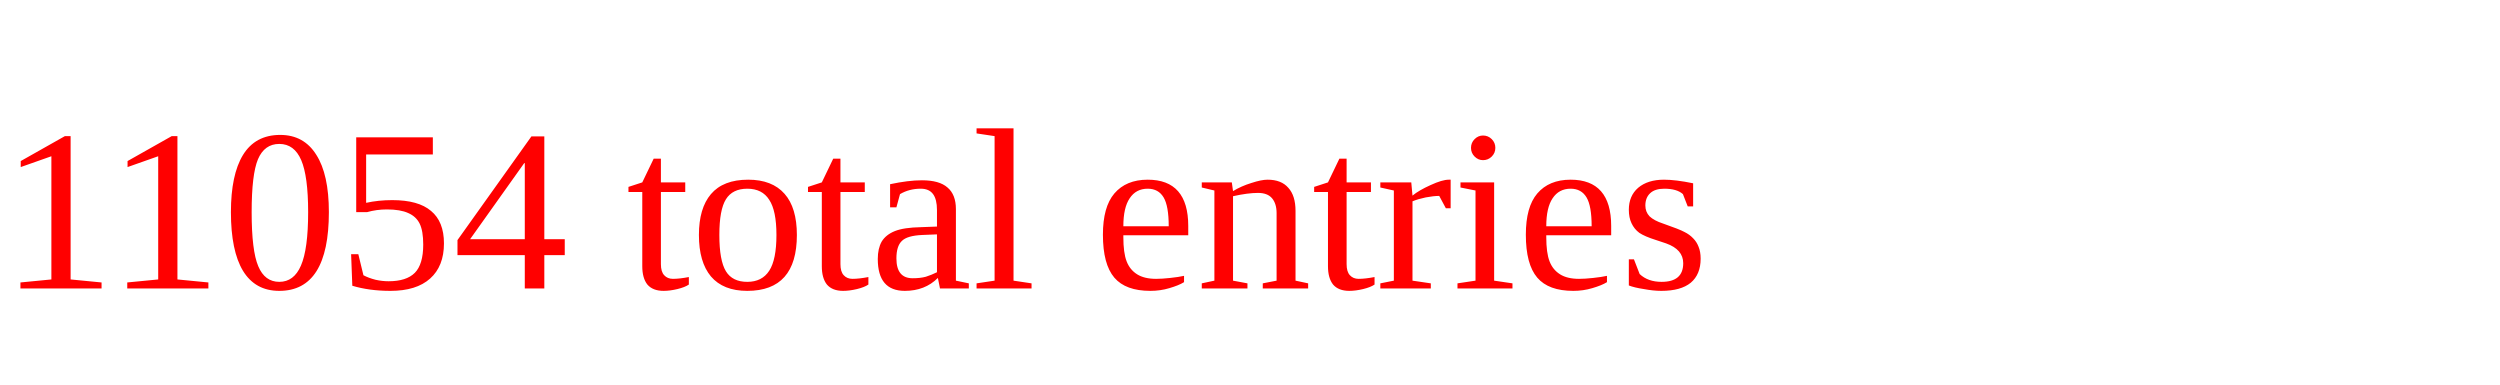
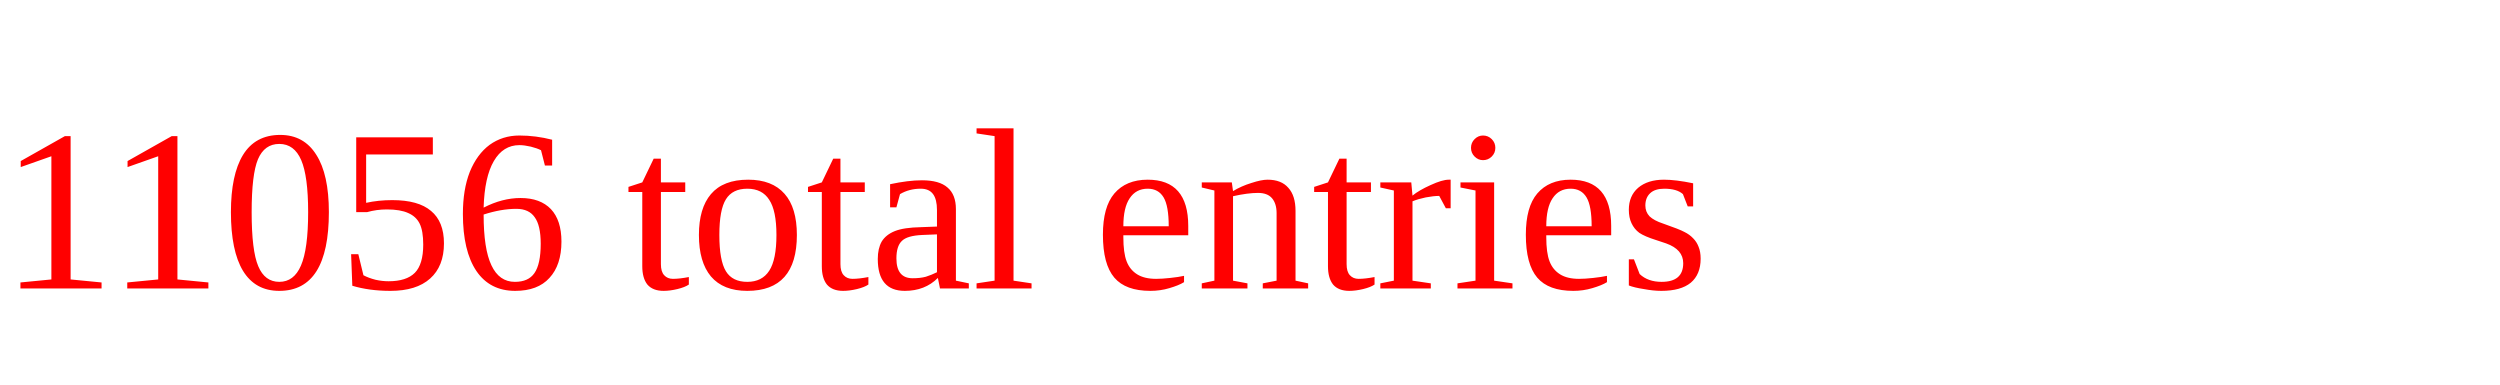
<svg xmlns="http://www.w3.org/2000/svg" height="20" width="130" version="1.1">
-   <text x="0" y="15" fill="red">11054 total entries</text>
+   <text x="0" y="15" fill="red">11056 total entries</text>
</svg>
